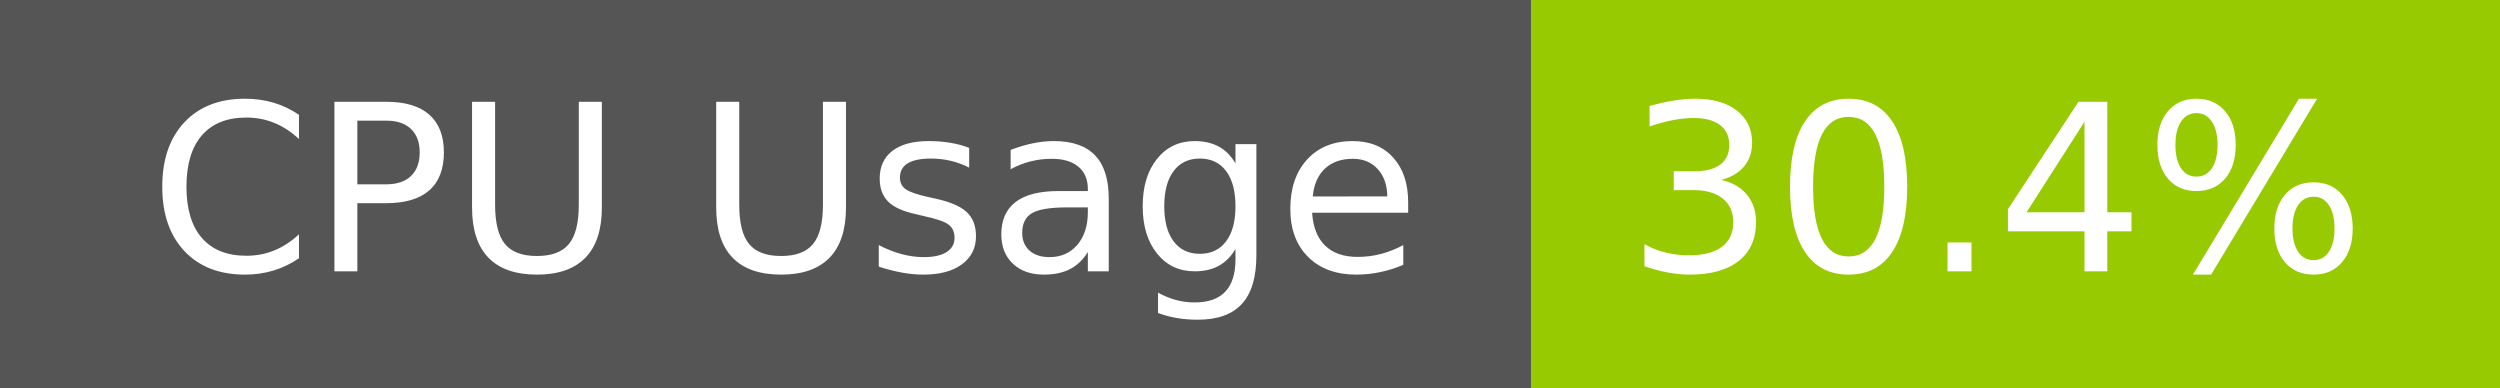
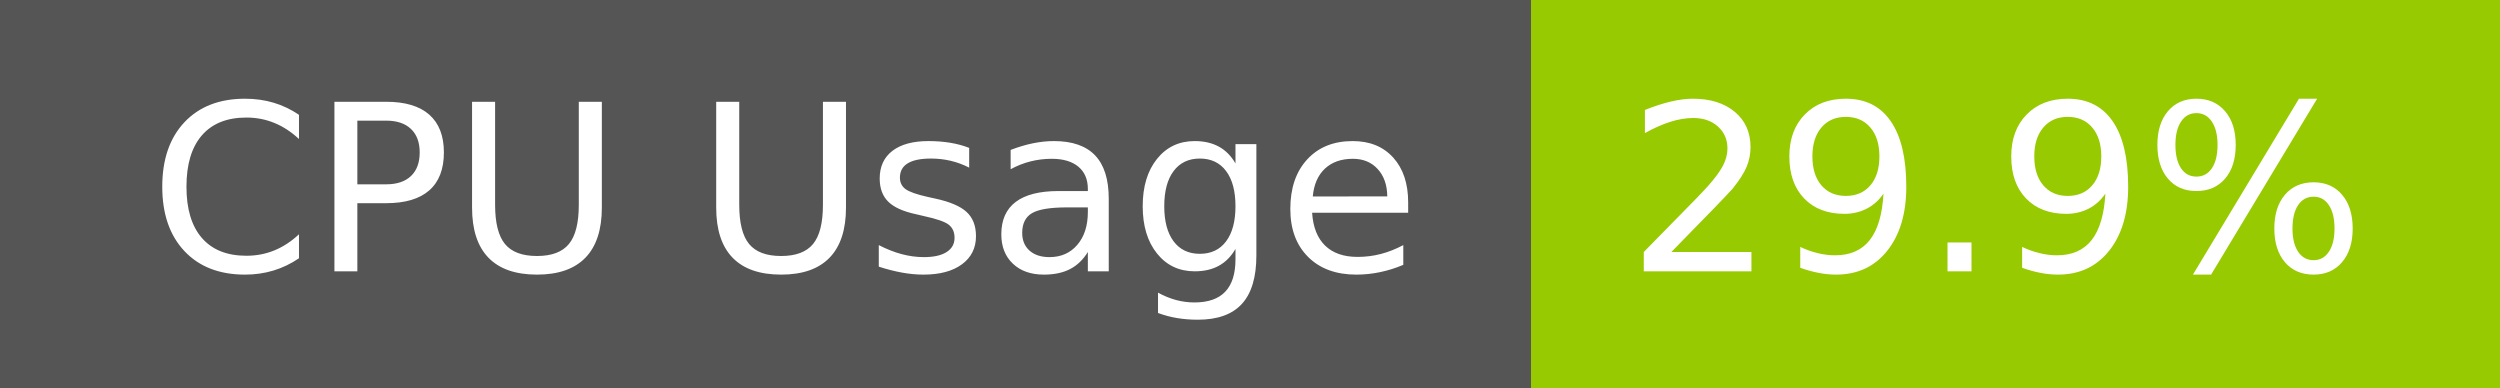
- <svg xmlns="http://www.w3.org/2000/svg" width="129" height="20" role="img" aria-label="CPU Usage: 30.4%">
+ <svg xmlns="http://www.w3.org/2000/svg" width="129" height="20" role="img" aria-label="CPU Usage: 29.9%">
  <g shape-rendering="crispEdges">
    <rect width="79" height="20" fill="#555" />
    <rect x="79" width="50" height="20" fill="#97ca00" />
  </g>
  <g fill="#fff" text-anchor="middle" font-family="Verdana,Geneva,DejaVu Sans,sans-serif" text-rendering="geometricPrecision" font-size="120">
    <text x="405" y="140" transform="scale(.1)" fill="#fff" textLength="665">CPU Usage</text>
-     <text x="1030" y="140" transform="scale(.1)" fill="#fff" textLength="390">30.4%</text>
+     <text x="1030" y="140" transform="scale(.1)" fill="#fff" textLength="390">29.9%</text>
  </g>
</svg>
